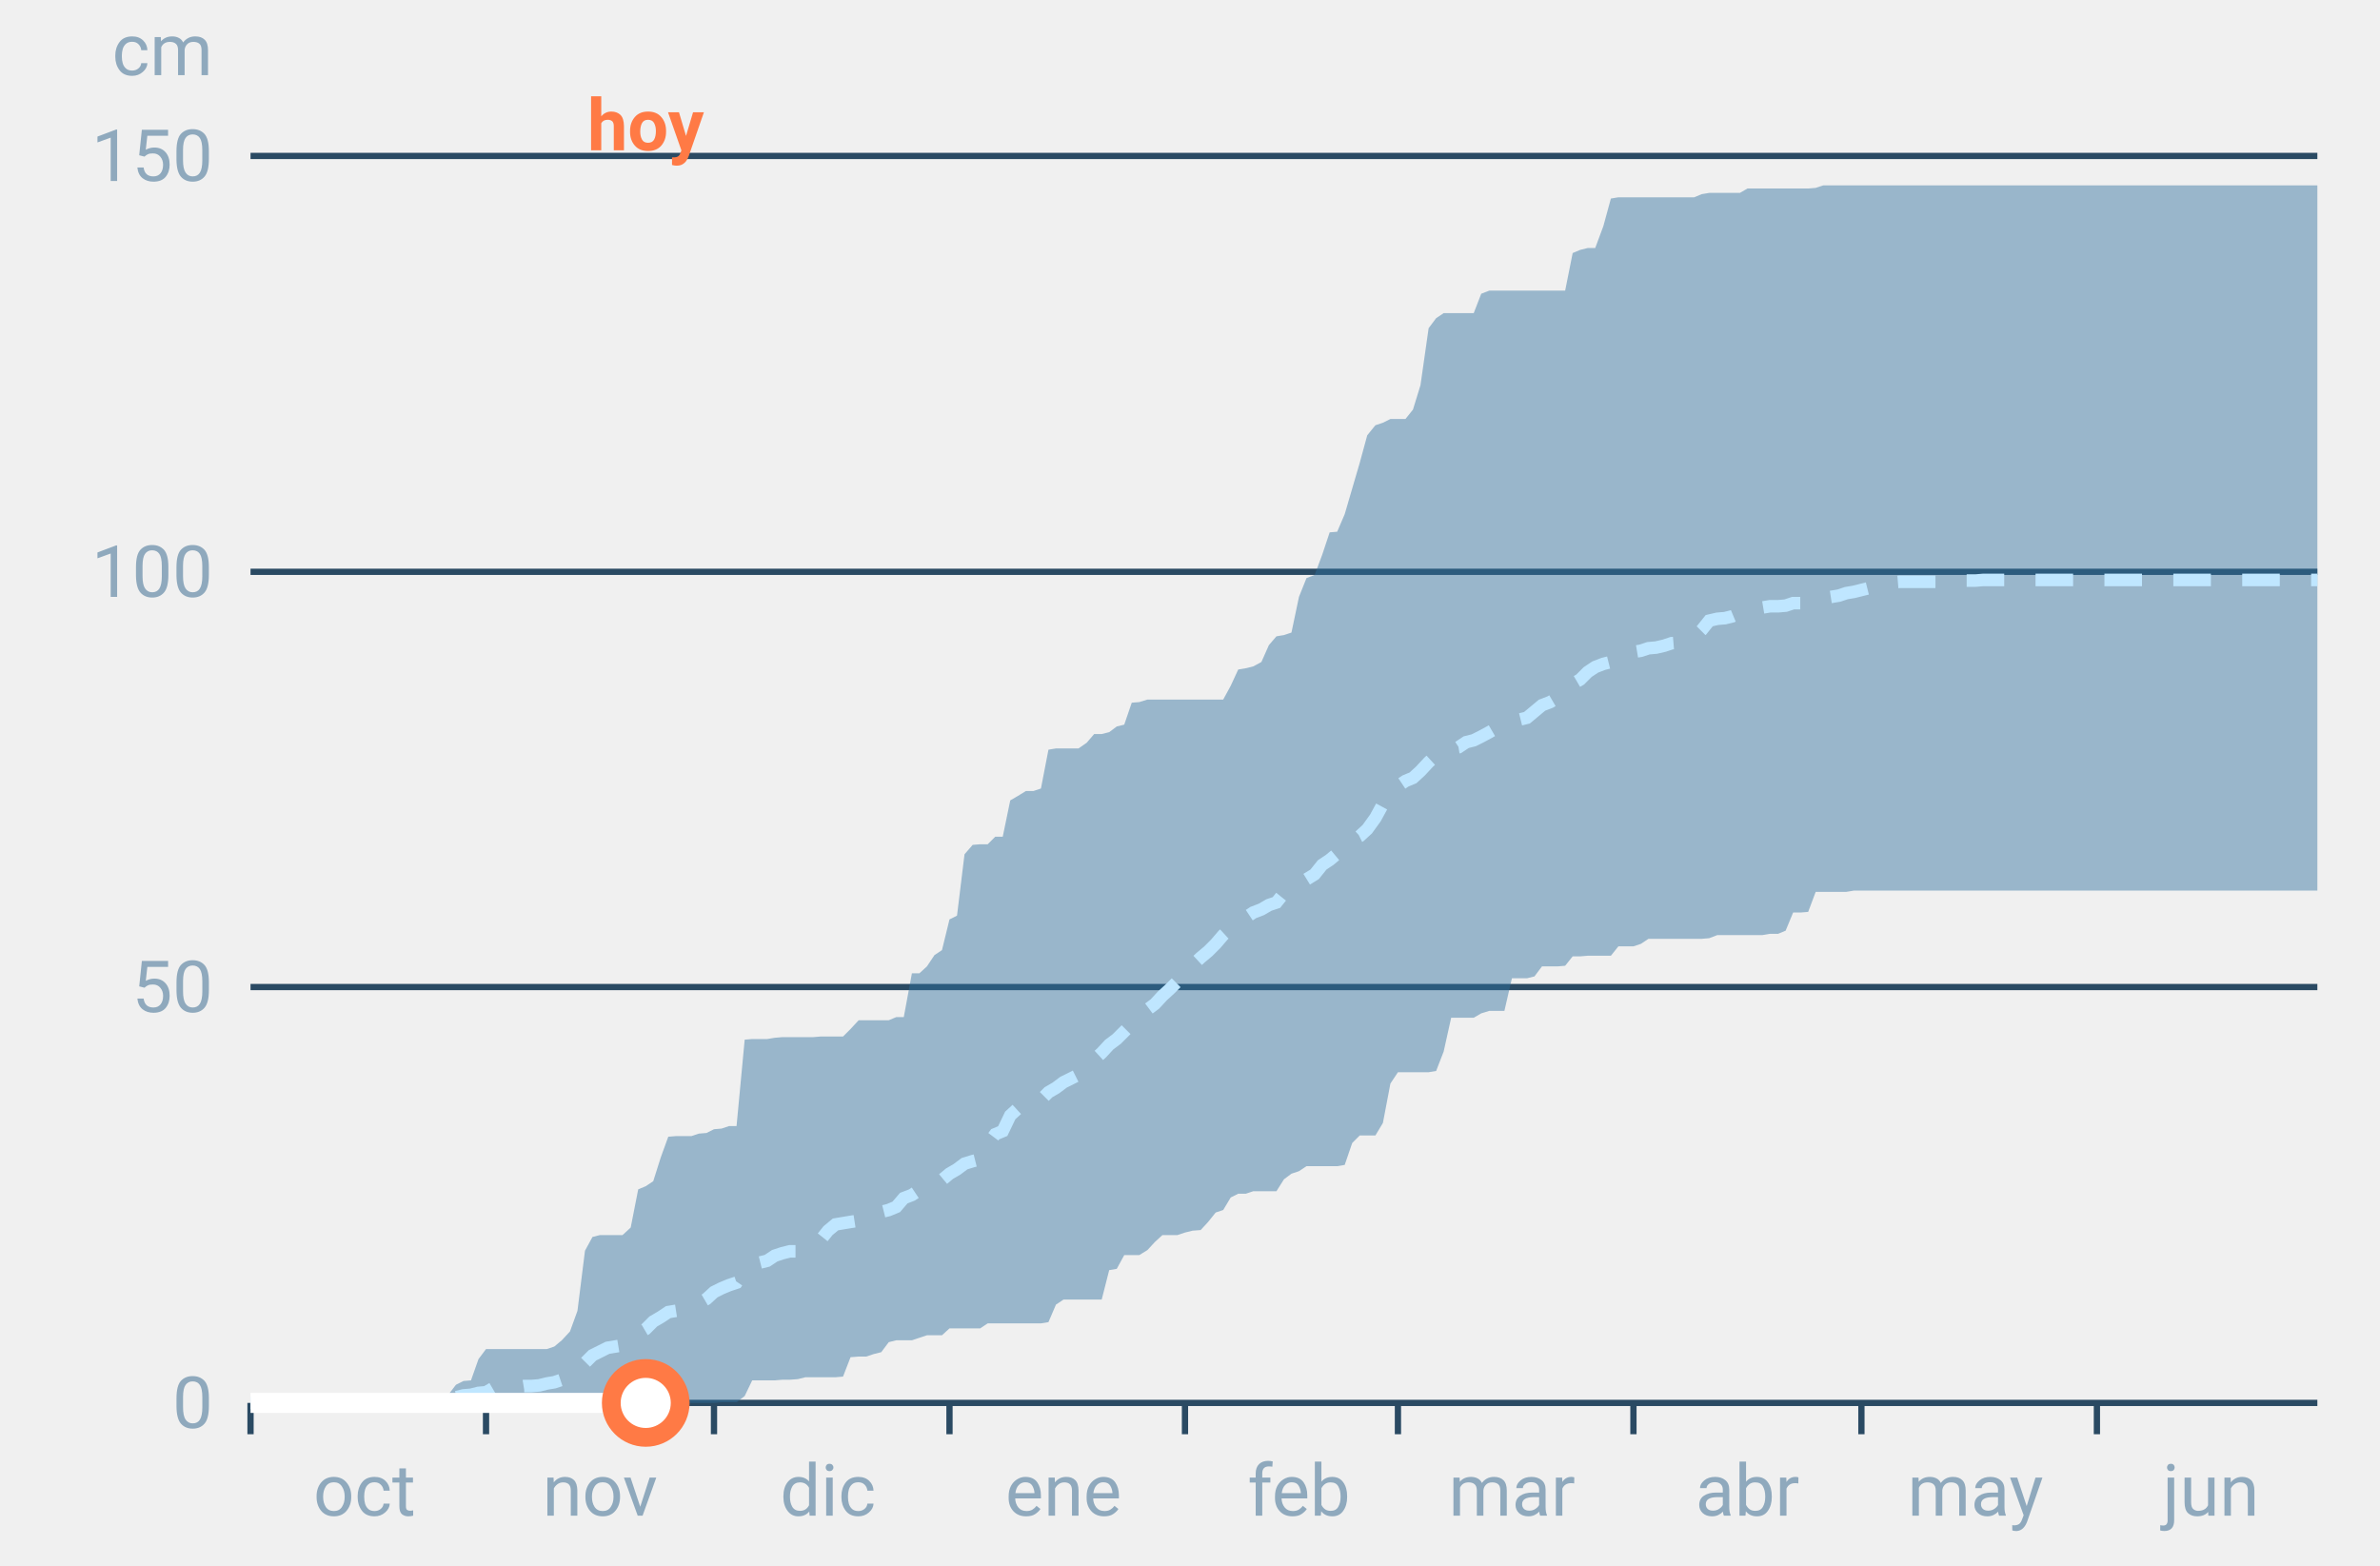
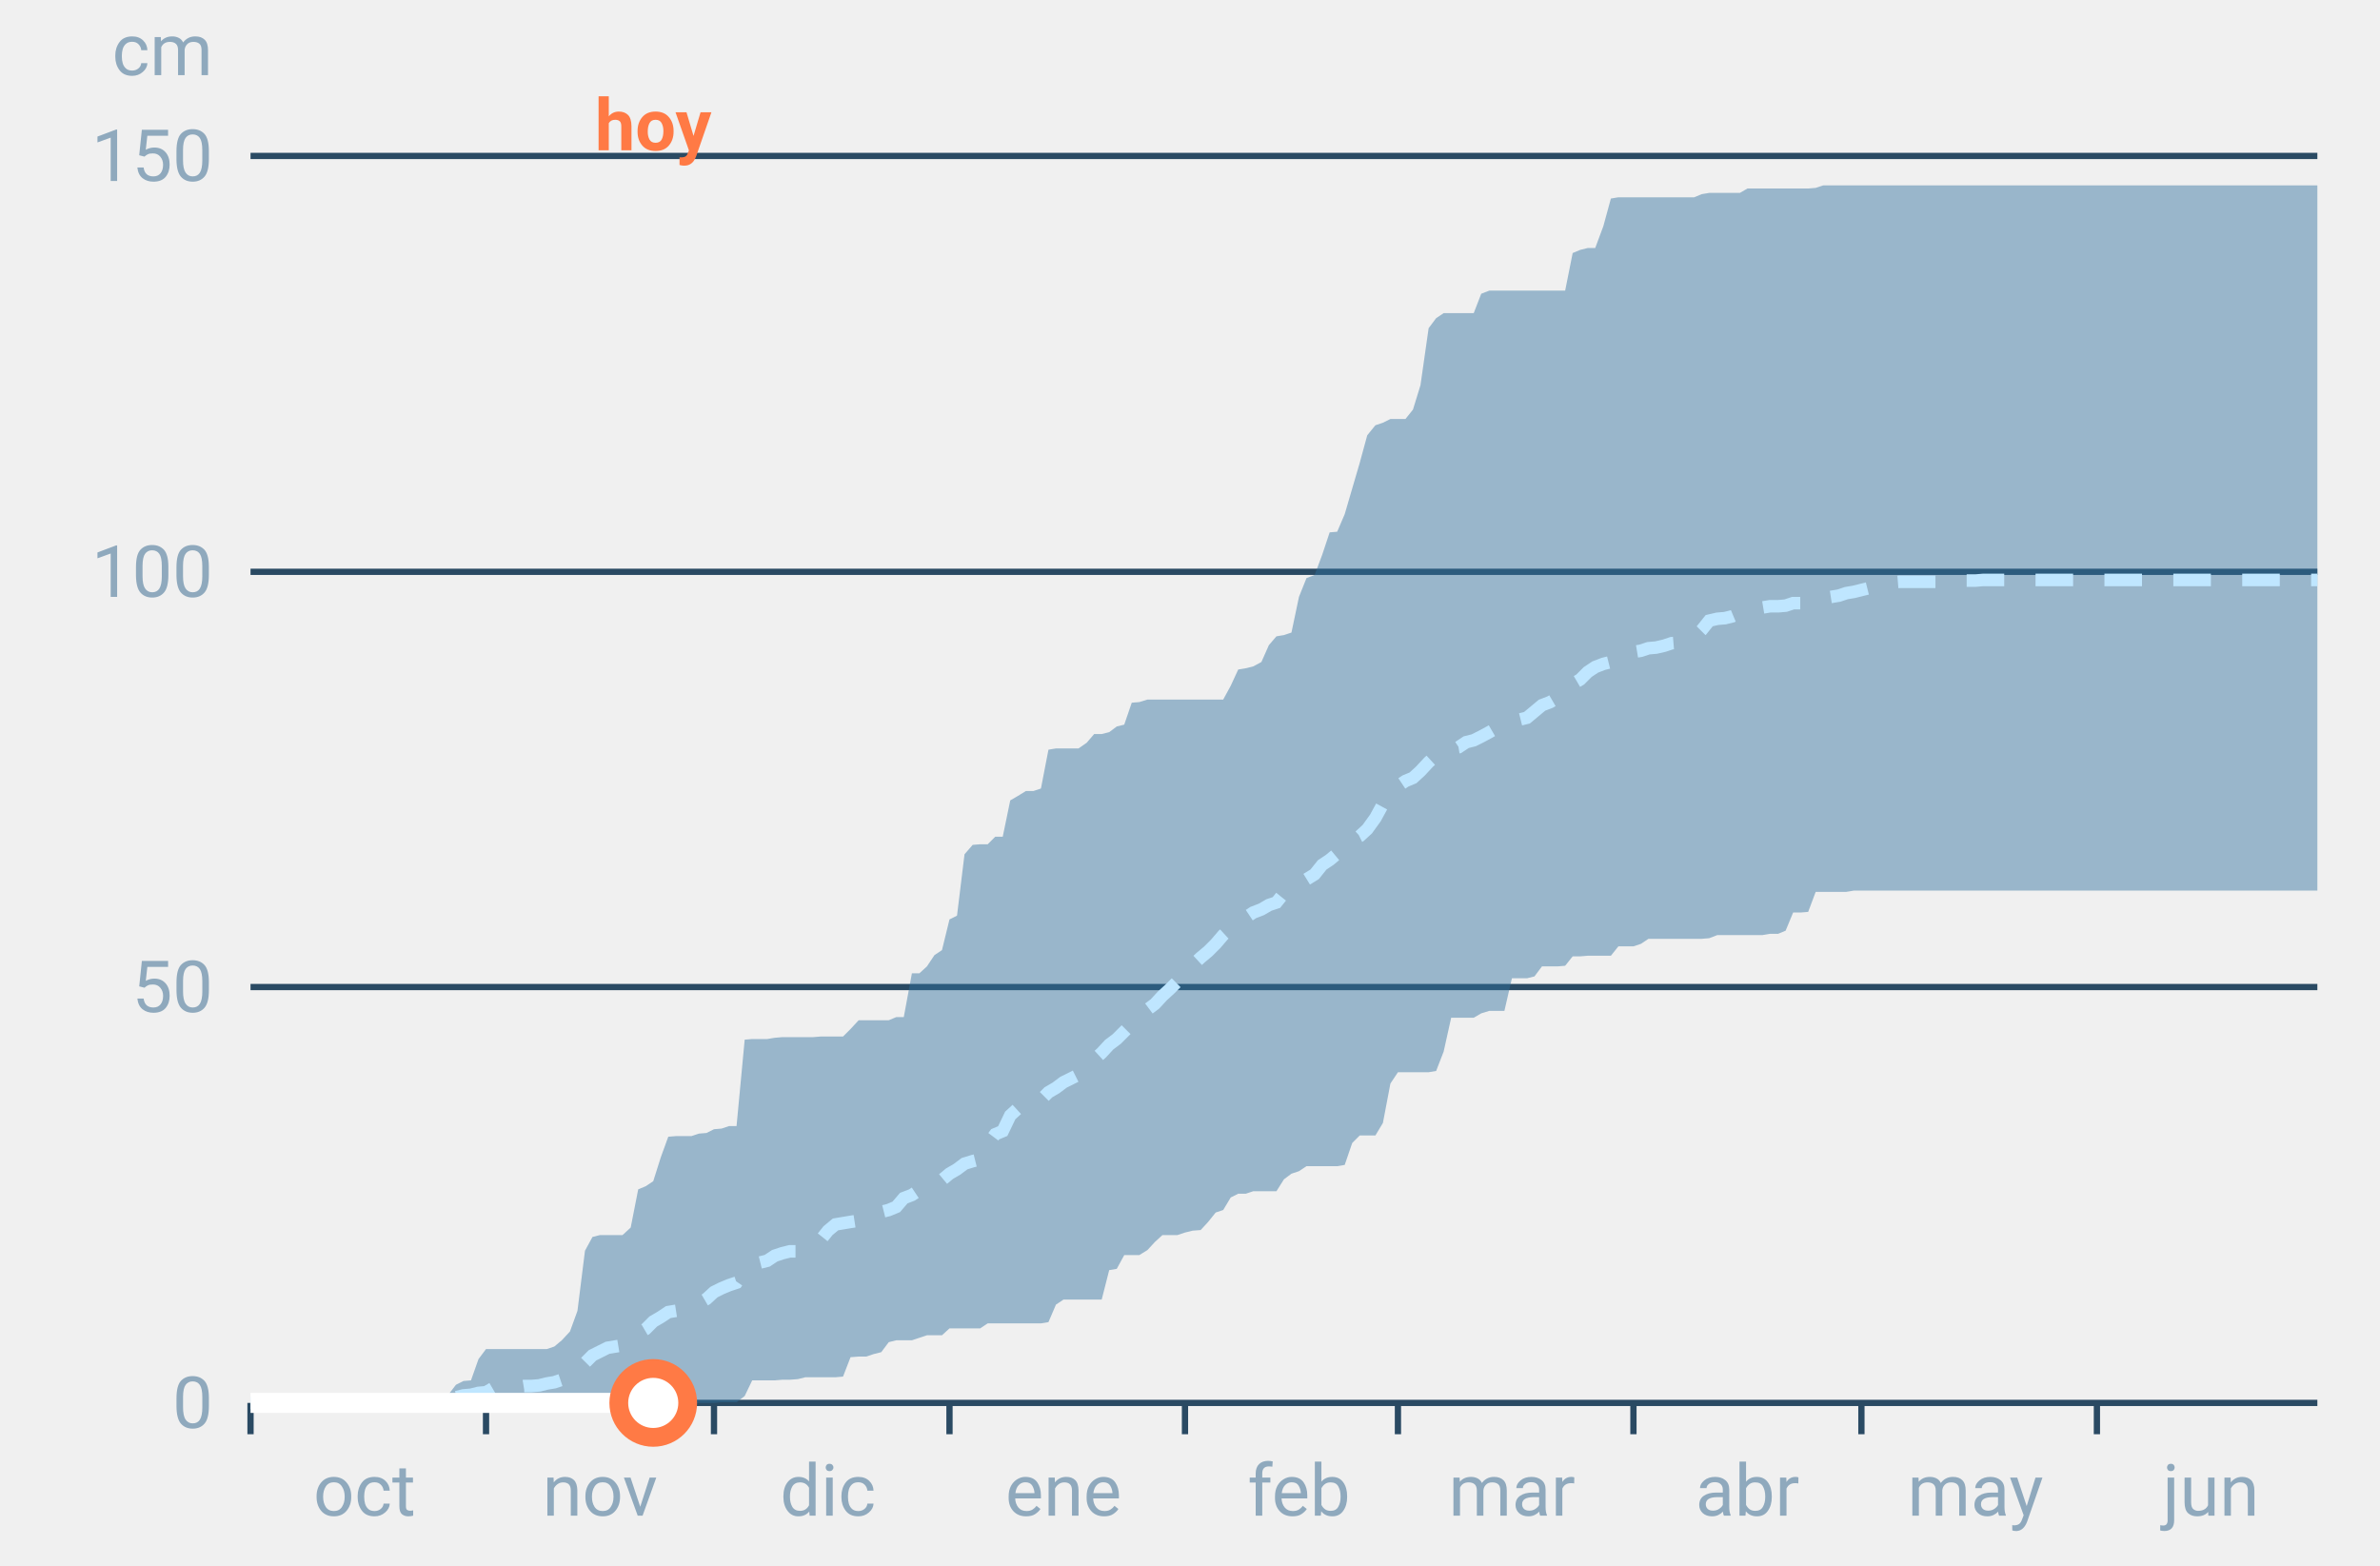
<svg xmlns="http://www.w3.org/2000/svg" font-family="-apple-system,BlinkMacSystemFont,Segoe UI,Roboto,Helvetica,Arial,sans-serif" viewBox="0 0 380 250" role="img" aria-labelledby="cgnv-ac-m" class="cgnv-svg">
  <line x1="40" x2="370" y1="224.0" y2="224.0" stroke="#2a4a63" />
  <text x="34" y="228.0" font-size="11.5" text-anchor="end" fill="#8fa9bd">0</text>
  <line x1="40" x2="370" y1="157.6" y2="157.6" stroke="#2a4a63" />
  <text x="34" y="161.6" font-size="11.5" text-anchor="end" fill="#8fa9bd">50</text>
  <line x1="40" x2="370" y1="91.3" y2="91.3" stroke="#2a4a63" />
  <text x="34" y="95.3" font-size="11.5" text-anchor="end" fill="#8fa9bd">100</text>
  <line x1="40" x2="370" y1="24.9" y2="24.9" stroke="#2a4a63" />
  <text x="34" y="28.9" font-size="11.5" text-anchor="end" fill="#8fa9bd">150</text>
  <text x="34" y="12" font-size="11.5" text-anchor="end" fill="#8fa9bd">cm</text>
  <line x1="40.0" x2="40.0" y1="224" y2="229" stroke="#2a4a63" />
  <text x="58.2" y="242" font-size="11.5" text-anchor="middle" fill="#8fa9bd">oct</text>
  <line x1="77.6" x2="77.6" y1="224" y2="229" stroke="#2a4a63" />
  <text x="95.8" y="242" font-size="11.5" text-anchor="middle" fill="#8fa9bd">nov</text>
  <line x1="114.0" x2="114.0" y1="224" y2="229" stroke="#2a4a63" />
  <text x="132.2" y="242" font-size="11.5" text-anchor="middle" fill="#8fa9bd">dic</text>
  <line x1="151.6" x2="151.6" y1="224" y2="229" stroke="#2a4a63" />
  <text x="169.8" y="242" font-size="11.5" text-anchor="middle" fill="#8fa9bd">ene</text>
  <line x1="189.2" x2="189.2" y1="224" y2="229" stroke="#2a4a63" />
  <text x="207.4" y="242" font-size="11.5" text-anchor="middle" fill="#8fa9bd">feb</text>
  <line x1="223.2" x2="223.2" y1="224" y2="229" stroke="#2a4a63" />
  <text x="241.4" y="242" font-size="11.5" text-anchor="middle" fill="#8fa9bd">mar</text>
  <line x1="260.8" x2="260.8" y1="224" y2="229" stroke="#2a4a63" />
  <text x="279.0" y="242" font-size="11.5" text-anchor="middle" fill="#8fa9bd">abr</text>
  <line x1="297.2" x2="297.2" y1="224" y2="229" stroke="#2a4a63" />
  <text x="315.4" y="242" font-size="11.5" text-anchor="middle" fill="#8fa9bd">may</text>
  <line x1="334.8" x2="334.8" y1="224" y2="229" stroke="#2a4a63" />
  <text x="353.0" y="242" font-size="11.5" text-anchor="middle" fill="#8fa9bd">jun</text>
  <polygon points="40.0,224.0 41.2,224.0 42.4,224.0 43.6,224.0 44.9,224.0 46.1,224.0 47.3,224.0 48.5,224.0 49.7,224.0 50.9,224.0 52.1,224.0 53.3,224.0 54.6,224.0 55.8,224.0 57.0,224.0 58.2,224.0 59.4,224.0 60.6,224.0 61.8,224.0 63.1,224.0 64.3,224.0 65.5,223.9 66.7,223.9 67.9,223.7 69.1,223.7 70.3,223.7 71.5,222.8 72.8,221.1 74.0,220.5 75.2,220.4 76.4,217.0 77.6,215.4 78.8,215.4 80.0,215.4 81.2,215.4 82.5,215.4 83.7,215.4 84.9,215.4 86.1,215.4 87.3,215.4 88.5,215.0 89.7,214.0 91.0,212.6 92.2,209.3 93.4,199.7 94.6,197.5 95.8,197.2 97.0,197.2 98.2,197.2 99.4,197.2 100.7,196.0 101.9,189.9 103.1,189.4 104.3,188.6 105.5,184.8 106.7,181.5 107.9,181.4 109.2,181.4 110.4,181.4 111.6,181.0 112.8,180.9 114.0,180.3 115.2,180.2 116.4,179.8 117.6,179.8 118.9,166.0 120.1,165.9 121.3,165.9 122.5,165.9 123.7,165.7 124.9,165.6 126.1,165.6 127.4,165.6 128.6,165.6 129.8,165.6 131.0,165.5 132.2,165.5 133.4,165.5 134.6,165.5 135.8,164.3 137.1,162.9 138.3,162.9 139.5,162.9 140.7,162.9 141.9,162.9 143.1,162.4 144.3,162.4 145.6,155.4 146.8,155.4 148.0,154.3 149.2,152.5 150.4,151.7 151.6,146.8 152.8,146.2 154.0,136.4 155.3,134.9 156.5,134.8 157.7,134.8 158.9,133.6 160.1,133.6 161.3,127.8 162.5,127.1 163.8,126.3 165.0,126.3 166.2,125.9 167.4,119.7 168.6,119.5 169.8,119.5 171.0,119.5 172.2,119.5 173.5,118.6 174.7,117.2 175.9,117.2 177.1,116.9 178.3,116.0 179.5,115.7 180.7,112.2 181.9,112.1 183.2,111.7 184.4,111.7 185.6,111.7 186.8,111.7 188.0,111.7 189.2,111.7 190.4,111.7 191.7,111.7 192.9,111.7 194.1,111.7 195.3,111.7 196.5,109.5 197.7,106.9 198.9,106.7 200.1,106.4 201.4,105.7 202.6,103.0 203.8,101.6 205.0,101.4 206.2,101.0 207.4,95.3 208.6,92.3 209.9,91.8 211.1,88.6 212.3,85.0 213.5,84.9 214.7,82.1 215.9,78.0 217.1,73.9 218.3,69.5 219.6,67.9 220.8,67.5 222.0,66.9 223.2,66.9 224.4,66.9 225.6,65.4 226.8,61.5 228.1,52.4 229.3,50.8 230.5,50.0 231.7,50.0 232.9,50.0 234.1,50.0 235.3,50.0 236.5,46.9 237.8,46.4 239.0,46.4 240.2,46.4 241.4,46.4 242.6,46.4 243.8,46.4 245.0,46.4 246.2,46.4 247.5,46.4 248.7,46.4 249.9,46.4 251.1,40.4 252.3,39.9 253.5,39.6 254.7,39.6 256.0,36.1 257.2,31.7 258.4,31.5 259.6,31.5 260.8,31.5 262.0,31.5 263.2,31.5 264.4,31.5 265.7,31.5 266.9,31.5 268.1,31.5 269.3,31.5 270.5,31.5 271.7,31.0 272.9,30.8 274.2,30.8 275.4,30.8 276.6,30.8 277.8,30.8 279.0,30.1 280.2,30.1 281.4,30.1 282.6,30.1 283.9,30.1 285.1,30.1 286.3,30.1 287.5,30.1 288.7,30.1 289.9,30.0 291.1,29.6 292.4,29.6 293.6,29.6 294.8,29.6 296.0,29.6 297.2,29.6 298.4,29.6 299.6,29.6 300.8,29.6 302.1,29.6 303.3,29.6 304.5,29.6 305.7,29.6 306.9,29.6 308.1,29.6 309.3,29.6 310.6,29.6 311.8,29.6 313.0,29.6 314.2,29.6 315.4,29.6 316.6,29.6 317.8,29.6 319.0,29.6 320.3,29.6 321.5,29.6 322.7,29.6 323.9,29.6 325.1,29.6 326.3,29.6 327.5,29.6 328.8,29.6 330.0,29.6 331.2,29.6 332.4,29.6 333.6,29.6 334.8,29.6 336.0,29.6 337.2,29.6 338.5,29.6 339.7,29.6 340.9,29.6 342.1,29.6 343.3,29.6 344.5,29.6 345.7,29.6 346.9,29.6 348.2,29.6 349.4,29.6 350.6,29.6 351.8,29.6 353.0,29.6 354.2,29.6 355.4,29.6 356.7,29.6 357.9,29.6 359.1,29.6 360.3,29.6 361.5,29.6 362.7,29.6 363.9,29.6 365.1,29.6 366.4,29.6 367.6,29.6 368.8,29.6 370.0,29.6 370.0,142.2 368.8,142.2 367.6,142.2 366.4,142.2 365.1,142.2 363.9,142.2 362.7,142.2 361.5,142.2 360.3,142.2 359.1,142.2 357.9,142.2 356.7,142.2 355.4,142.2 354.2,142.2 353.0,142.2 351.8,142.2 350.6,142.2 349.4,142.2 348.2,142.2 346.9,142.2 345.7,142.2 344.5,142.2 343.3,142.2 342.1,142.2 340.9,142.2 339.7,142.2 338.5,142.2 337.2,142.2 336.0,142.2 334.8,142.2 333.6,142.2 332.4,142.2 331.2,142.2 330.0,142.2 328.8,142.2 327.5,142.2 326.3,142.2 325.1,142.2 323.9,142.2 322.7,142.2 321.5,142.2 320.3,142.2 319.0,142.2 317.8,142.2 316.6,142.2 315.4,142.2 314.2,142.2 313.0,142.2 311.8,142.2 310.6,142.2 309.3,142.2 308.1,142.2 306.9,142.2 305.7,142.2 304.5,142.2 303.3,142.2 302.1,142.2 300.8,142.2 299.6,142.2 298.4,142.2 297.2,142.2 296.0,142.2 294.8,142.4 293.6,142.4 292.4,142.4 291.1,142.4 289.9,142.4 288.7,145.6 287.5,145.7 286.3,145.7 285.1,148.6 283.9,149.1 282.6,149.1 281.4,149.3 280.2,149.3 279.0,149.3 277.8,149.3 276.6,149.3 275.4,149.3 274.2,149.3 272.9,149.8 271.7,149.9 270.5,149.9 269.3,149.9 268.1,149.9 266.9,149.9 265.7,149.9 264.4,149.9 263.2,149.9 262.0,150.7 260.8,151.1 259.6,151.1 258.4,151.1 257.2,152.6 256.0,152.6 254.7,152.6 253.5,152.6 252.3,152.7 251.1,152.7 249.9,154.2 248.7,154.3 247.5,154.3 246.2,154.3 245.0,155.9 243.8,156.2 242.6,156.2 241.4,156.2 240.2,161.4 239.0,161.4 237.8,161.4 236.5,161.8 235.3,162.5 234.1,162.5 232.9,162.5 231.7,162.5 230.5,167.9 229.3,171.0 228.1,171.2 226.8,171.2 225.6,171.2 224.4,171.2 223.2,171.2 222.0,173.0 220.8,179.3 219.6,181.3 218.3,181.3 217.1,181.3 215.9,182.5 214.7,186.0 213.5,186.2 212.3,186.2 211.1,186.2 209.9,186.2 208.6,186.2 207.4,187.0 206.2,187.4 205.0,188.3 203.8,190.2 202.6,190.2 201.4,190.2 200.1,190.2 198.9,190.6 197.7,190.6 196.5,191.2 195.3,193.2 194.1,193.6 192.9,195.1 191.7,196.4 190.4,196.5 189.2,196.8 188.0,197.2 186.8,197.2 185.6,197.2 184.4,198.3 183.2,199.6 181.9,200.4 180.7,200.4 179.5,200.4 178.3,202.6 177.1,202.8 175.9,207.5 174.7,207.5 173.5,207.5 172.2,207.5 171.0,207.5 169.8,207.5 168.6,208.3 167.4,211.1 166.2,211.3 165.0,211.3 163.8,211.3 162.5,211.3 161.3,211.3 160.1,211.3 158.9,211.3 157.7,211.3 156.5,212.1 155.3,212.1 154.0,212.1 152.8,212.1 151.6,212.1 150.4,213.2 149.2,213.2 148.0,213.2 146.8,213.6 145.6,214.0 144.3,214.0 143.1,214.0 141.9,214.3 140.7,215.9 139.5,216.2 138.3,216.6 137.1,216.6 135.8,216.7 134.6,219.8 133.4,219.9 132.2,219.9 131.0,219.9 129.8,219.9 128.6,219.9 127.4,220.2 126.1,220.3 124.9,220.3 123.7,220.4 122.5,220.4 121.3,220.4 120.1,220.4 118.9,222.9 117.6,223.9 116.4,223.9 115.2,223.9 114.0,224.0 112.8,224.0 111.6,224.0 110.4,224.0 109.2,224.0 107.9,224.0 106.7,224.0 105.5,224.0 104.3,224.0 103.1,224.0 101.9,224.0 100.7,224.0 99.4,224.0 98.2,224.0 97.0,224.0 95.8,224.0 94.6,224.0 93.4,224.0 92.2,224.0 91.0,224.0 89.7,224.0 88.5,224.0 87.3,224.0 86.1,224.0 84.9,224.0 83.7,224.0 82.5,224.0 81.2,224.0 80.0,224.0 78.8,224.0 77.6,224.0 76.4,224.0 75.2,224.0 74.0,224.0 72.8,224.0 71.5,224.0 70.3,224.0 69.1,224.0 67.9,224.0 66.7,224.0 65.5,224.0 64.3,224.0 63.1,224.0 61.8,224.0 60.6,224.0 59.4,224.0 58.2,224.0 57.0,224.0 55.8,224.0 54.6,224.0 53.3,224.0 52.1,224.0 50.9,224.0 49.7,224.0 48.5,224.0 47.3,224.0 46.1,224.0 44.9,224.0 43.6,224.0 42.4,224.0 41.2,224.0 40.0,224.0" fill="#2f6f9f" fill-opacity=".45" />
  <polyline points="40.0,224.0 41.2,224.0 42.4,224.0 43.6,224.0 44.9,224.0 46.1,224.0 47.3,224.0 48.5,224.0 49.7,224.0 50.9,224.0 52.1,224.0 53.3,224.0 54.6,224.0 55.8,224.0 57.0,224.0 58.2,224.0 59.4,224.0 60.6,224.0 61.8,224.0 63.1,223.9 64.3,223.9 65.5,223.9 66.7,223.6 67.9,223.6 69.1,223.6 70.3,223.6 71.5,223.5 72.8,223.1 74.0,222.8 75.2,222.7 76.4,222.4 77.6,222.3 78.8,221.6 80.0,221.5 81.2,221.5 82.5,221.5 83.7,221.3 84.9,221.3 86.1,221.2 87.3,220.9 88.5,220.7 89.7,220.3 91.0,219.8 92.2,218.8 93.4,217.6 94.6,216.4 95.8,215.8 97.0,215.2 98.2,215.0 99.4,214.8 100.7,213.9 101.9,212.9 103.1,212.2 104.3,211.0 105.5,210.3 106.7,209.5 107.9,209.3 109.2,209.1 110.4,208.9 111.6,208.1 112.8,207.4 114.0,206.3 115.2,205.7 116.4,205.2 117.6,204.8 118.9,202.9 120.1,202.1 121.3,201.6 122.5,201.3 123.7,200.5 124.9,200.1 126.1,199.8 127.4,199.8 128.6,199.2 129.8,198.8 131.0,198.0 132.2,196.5 133.4,195.5 134.6,195.3 135.8,195.1 137.1,194.9 138.3,194.7 139.5,194.3 140.7,193.5 141.9,193.2 143.1,192.7 144.3,191.3 145.6,190.8 146.8,190.0 148.0,189.4 149.2,189.1 150.4,188.4 151.6,187.4 152.8,186.7 154.0,185.8 155.3,185.4 156.5,185.1 157.7,182.7 158.9,181.1 160.1,180.6 161.3,178.1 162.5,177.0 163.8,176.5 165.0,176.4 166.2,175.6 167.4,174.4 168.6,173.7 169.8,172.8 171.0,172.2 172.2,171.6 173.5,170.5 174.7,169.2 175.9,168.1 177.1,166.8 178.3,165.9 179.5,164.7 180.7,163.5 181.9,162.7 183.2,161.2 184.4,160.3 185.6,159.0 186.8,157.9 188.0,156.7 189.2,155.8 190.4,154.1 191.7,152.9 192.9,151.9 194.1,150.7 195.3,149.3 196.5,148.2 197.7,147.3 198.9,146.5 200.1,145.7 201.4,145.2 202.6,144.5 203.8,144.1 205.0,142.6 206.2,141.7 207.4,141.0 208.6,140.4 209.9,139.6 211.1,138.1 212.3,137.3 213.5,136.3 214.7,134.8 215.9,134.1 217.1,133.5 218.3,132.4 219.6,130.6 220.8,128.4 222.0,126.4 223.2,125.5 224.4,124.7 225.6,124.2 226.8,123.1 228.1,121.7 229.3,120.6 230.5,119.9 231.7,119.5 232.9,119.3 234.1,118.5 235.3,118.2 236.5,117.6 237.8,116.9 239.0,116.2 240.2,116.0 241.4,115.2 242.6,114.9 243.8,114.6 245.0,113.6 246.2,112.6 247.5,112.1 248.7,111.4 249.9,110.4 251.1,109.2 252.3,108.5 253.5,107.3 254.7,106.5 256.0,106.0 257.2,105.7 258.4,105.3 259.6,104.3 260.8,104.1 262.0,103.9 263.2,103.5 264.4,103.4 265.7,103.1 266.9,102.7 268.1,102.6 269.3,102.3 270.5,101.8 271.7,100.6 272.9,99.1 274.2,98.8 275.4,98.7 276.6,98.4 277.8,97.9 279.0,97.4 280.2,97.1 281.4,97.0 282.6,96.8 283.9,96.8 285.1,96.7 286.3,96.3 287.5,96.3 288.7,95.9 289.9,95.8 291.1,95.5 292.4,95.3 293.6,95.1 294.8,94.7 296.0,94.5 297.2,94.2 298.4,93.9 299.6,93.7 300.8,93.3 302.1,93.0 303.3,92.9 304.5,92.9 305.7,92.9 306.9,92.9 308.1,92.9 309.3,92.9 310.6,92.9 311.8,92.7 313.0,92.7 314.2,92.7 315.4,92.7 316.6,92.6 317.8,92.6 319.0,92.6 320.3,92.6 321.5,92.6 322.7,92.6 323.9,92.6 325.1,92.6 326.3,92.6 327.5,92.6 328.8,92.6 330.0,92.6 331.2,92.6 332.4,92.6 333.6,92.6 334.8,92.6 336.0,92.6 337.2,92.6 338.5,92.6 339.7,92.6 340.9,92.6 342.1,92.6 343.3,92.6 344.5,92.6 345.7,92.6 346.9,92.6 348.2,92.6 349.4,92.6 350.6,92.6 351.8,92.6 353.0,92.6 354.2,92.6 355.4,92.6 356.7,92.6 357.9,92.6 359.1,92.6 360.3,92.6 361.5,92.6 362.7,92.6 363.9,92.6 365.1,92.6 366.4,92.6 367.6,92.6 368.8,92.6 370.0,92.6" fill="none" stroke="#bfe6ff" stroke-width="2" stroke-dasharray="6 5" />
-   <polyline points="40.0,224.0 41.2,224.0 42.4,224.0 43.6,224.0 44.9,224.0 46.1,224.0 47.3,224.0 48.5,224.0 49.7,224.0 50.9,224.0 52.1,224.0 53.3,224.0 54.6,224.0 55.8,224.0 57.0,224.0 58.2,224.0 59.4,224.0 60.6,224.0 61.8,224.0 63.1,224.0 64.3,224.0 65.5,224.0 66.7,224.0 67.9,224.0 69.1,224.0 70.3,224.0 71.5,224.0 72.8,224.0 74.0,224.0 75.2,224.0 76.4,224.0 77.6,224.0 78.8,224.0 80.0,224.0 81.2,224.0 82.5,224.0 83.7,224.0 84.9,224.0 86.1,224.0 87.3,224.0 88.5,224.0 89.7,224.0 91.0,224.0 92.2,224.0 93.4,224.0 94.6,224.0 95.8,224.0 97.0,224.0 98.2,224.0 99.4,224.0 100.7,224.0 101.9,224.0 103.1,224.0" fill="none" stroke="#fff" stroke-width="3.2" stroke-linejoin="round" />
-   <circle cx="103.1" cy="224.0" r="5.5" fill="#fff" stroke="#ff7a45" stroke-width="3" />
-   <text x="103.1" y="24" font-size="11.5" font-weight="700" text-anchor="middle" fill="#ff7a45">hoy</text>
+   <polyline points="40.0,224.0 41.2,224.0 42.4,224.0 43.6,224.0 44.9,224.0 46.1,224.0 47.3,224.0 48.5,224.0 49.7,224.0 50.9,224.0 52.1,224.0 53.3,224.0 54.6,224.0 55.8,224.0 57.0,224.0 58.2,224.0 59.4,224.0 60.6,224.0 61.8,224.0 63.1,224.0 64.3,224.0 65.5,224.0 66.7,224.0 67.9,224.0 69.1,224.0 70.3,224.0 71.5,224.0 72.8,224.0 74.0,224.0 75.2,224.0 76.4,224.0 77.6,224.0 78.8,224.0 80.0,224.0 81.2,224.0 82.5,224.0 83.7,224.0 84.9,224.0 86.1,224.0 87.3,224.0 88.5,224.0 89.7,224.0 91.0,224.0 92.2,224.0 93.4,224.0 94.6,224.0 95.8,224.0 97.0,224.0 98.2,224.0 99.4,224.0 100.7,224.0 101.9,224.0 103.1,224.0 104.3,224.0" fill="none" stroke="#fff" stroke-width="3.2" stroke-linejoin="round" />
+   <circle cx="104.3" cy="224.0" r="5.5" fill="#fff" stroke="#ff7a45" stroke-width="3" />
+   <text x="104.3" y="24" font-size="11.5" font-weight="700" text-anchor="middle" fill="#ff7a45">hoy</text>
</svg>
